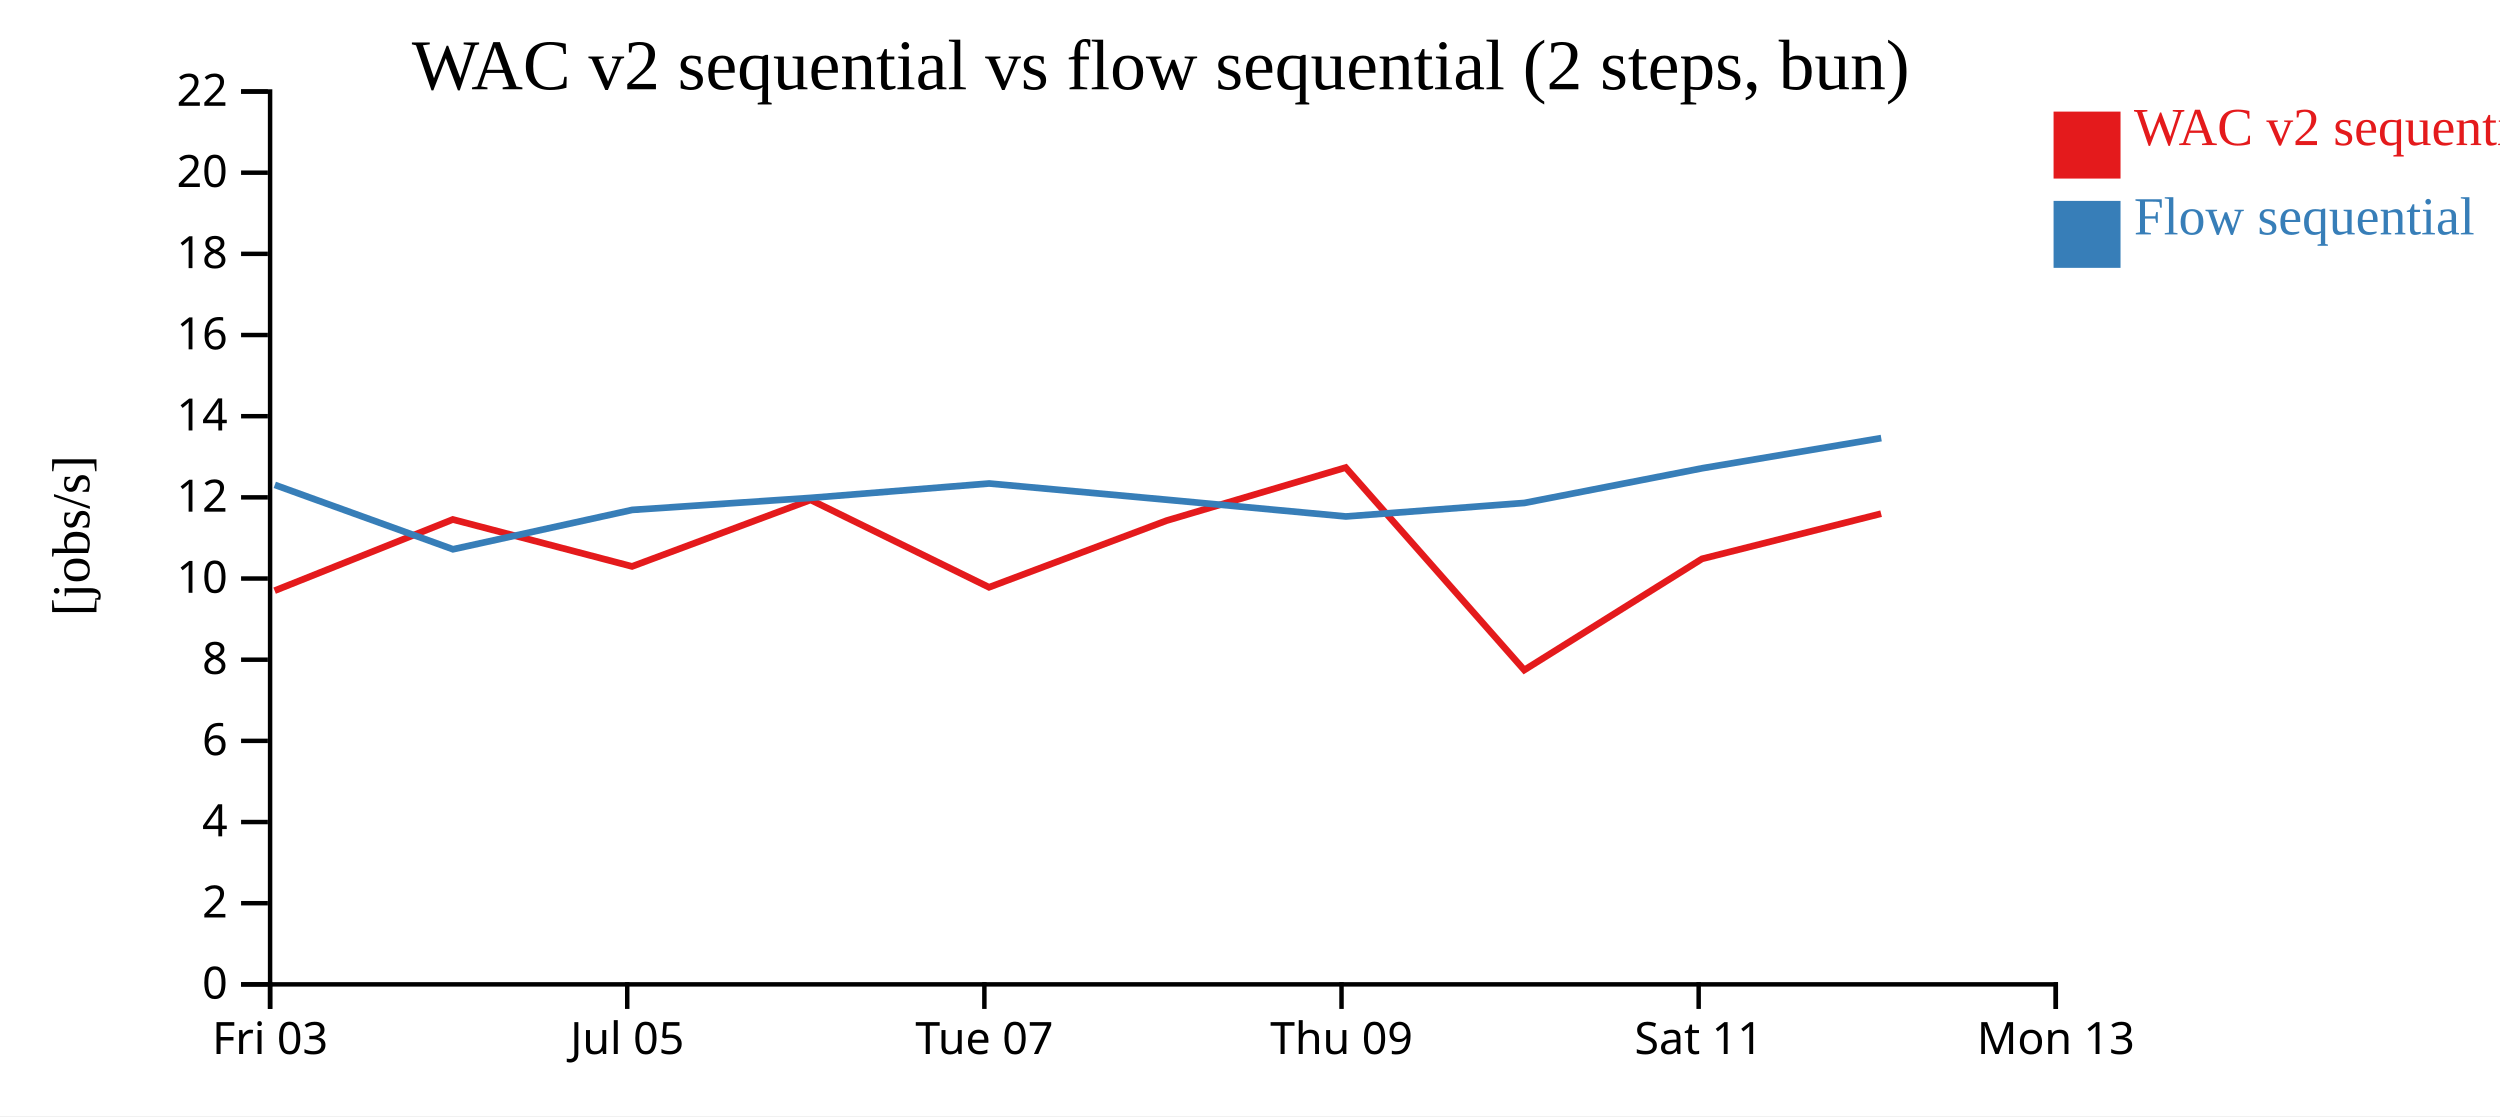
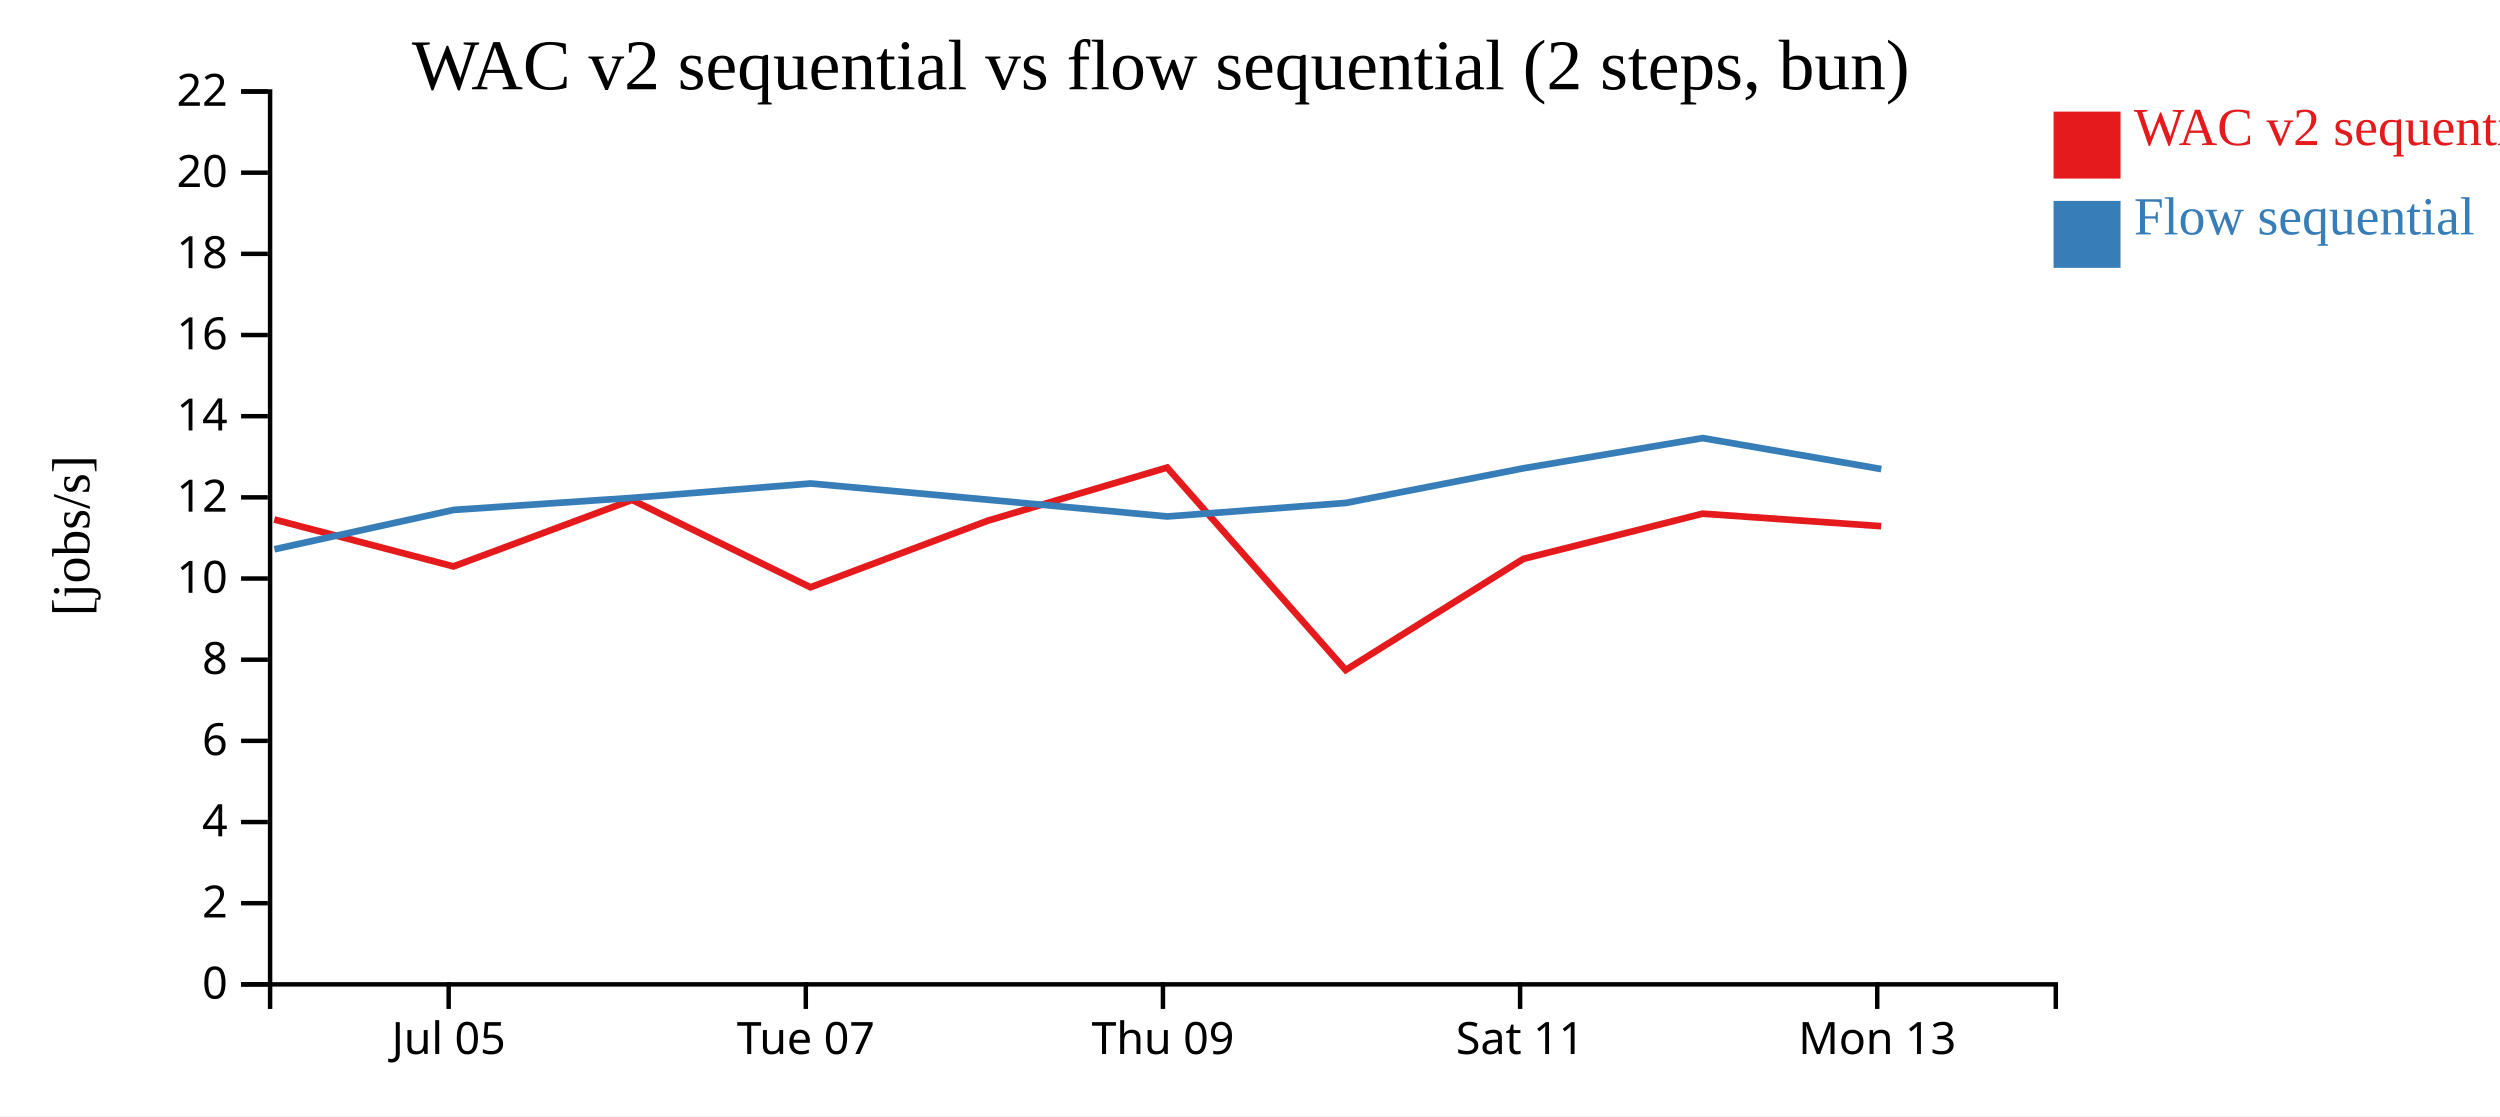
<svg xmlns="http://www.w3.org/2000/svg" width="560" height="250">
  <rect width="100%" height="100%" fill="white" />
  <g transform="translate(60,20)">
    <g transform="translate(0,200)" fill="none" font-size="10" font-family="sans-serif" text-anchor="middle">
      <path class="domain" stroke="currentColor" d="M0.5,6V0.5H400.5V6" />
-       <g class="tick" opacity="1" transform="translate(0.5,0)">
-         <line stroke="currentColor" y2="6" />
-         <text fill="currentColor" y="9" dy="0.71em">Fri 03</text>
-       </g>
-       <g class="tick" opacity="1" transform="translate(80.5,0)">
+       <g class="tick" opacity="1" transform="translate(40.5,0)">
        <line stroke="currentColor" y2="6" />
        <text fill="currentColor" y="9" dy="0.71em">Jul 05</text>
      </g>
-       <g class="tick" opacity="1" transform="translate(160.5,0)">
+       <g class="tick" opacity="1" transform="translate(120.5,0)">
        <line stroke="currentColor" y2="6" />
        <text fill="currentColor" y="9" dy="0.71em">Tue 07</text>
      </g>
-       <g class="tick" opacity="1" transform="translate(240.5,0)">
+       <g class="tick" opacity="1" transform="translate(200.5,0)">
        <line stroke="currentColor" y2="6" />
        <text fill="currentColor" y="9" dy="0.71em">Thu 09</text>
      </g>
-       <g class="tick" opacity="1" transform="translate(320.5,0)">
+       <g class="tick" opacity="1" transform="translate(280.5,0)">
        <line stroke="currentColor" y2="6" />
        <text fill="currentColor" y="9" dy="0.71em">Sat 11</text>
      </g>
-       <g class="tick" opacity="1" transform="translate(400.5,0)">
+       <g class="tick" opacity="1" transform="translate(360.5,0)">
        <line stroke="currentColor" y2="6" />
        <text fill="currentColor" y="9" dy="0.71em">Mon 13</text>
      </g>
    </g>
    <g fill="none" font-size="10" font-family="sans-serif" text-anchor="end">
      <path class="domain" stroke="currentColor" d="M-6,200.5H0.5V0.5H-6" />
      <g class="tick" opacity="1" transform="translate(0,200.5)">
        <line stroke="currentColor" x2="-6" />
        <text fill="currentColor" x="-9" dy="0.32em">0</text>
      </g>
      <g class="tick" opacity="1" transform="translate(0,182.3182)">
        <line stroke="currentColor" x2="-6" />
        <text fill="currentColor" x="-9" dy="0.32em">2</text>
      </g>
      <g class="tick" opacity="1" transform="translate(0,164.1364)">
        <line stroke="currentColor" x2="-6" />
        <text fill="currentColor" x="-9" dy="0.32em">4</text>
      </g>
      <g class="tick" opacity="1" transform="translate(0,145.9545)">
        <line stroke="currentColor" x2="-6" />
        <text fill="currentColor" x="-9" dy="0.32em">6</text>
      </g>
      <g class="tick" opacity="1" transform="translate(0,127.7727)">
        <line stroke="currentColor" x2="-6" />
        <text fill="currentColor" x="-9" dy="0.32em">8</text>
      </g>
      <g class="tick" opacity="1" transform="translate(0,109.5909)">
        <line stroke="currentColor" x2="-6" />
        <text fill="currentColor" x="-9" dy="0.32em">10</text>
      </g>
      <g class="tick" opacity="1" transform="translate(0,91.40909)">
        <line stroke="currentColor" x2="-6" />
        <text fill="currentColor" x="-9" dy="0.32em">12</text>
      </g>
      <g class="tick" opacity="1" transform="translate(0,73.22727)">
        <line stroke="currentColor" x2="-6" />
        <text fill="currentColor" x="-9" dy="0.32em">14</text>
      </g>
      <g class="tick" opacity="1" transform="translate(0,55.04545)">
        <line stroke="currentColor" x2="-6" />
        <text fill="currentColor" x="-9" dy="0.32em">16</text>
      </g>
      <g class="tick" opacity="1" transform="translate(0,36.86364)">
        <line stroke="currentColor" x2="-6" />
        <text fill="currentColor" x="-9" dy="0.32em">18</text>
      </g>
      <g class="tick" opacity="1" transform="translate(0,18.68182)">
        <line stroke="currentColor" x2="-6" />
        <text fill="currentColor" x="-9" dy="0.32em">20</text>
      </g>
      <g class="tick" opacity="1" transform="translate(0,0.5)">
        <line stroke="currentColor" x2="-6" />
        <text fill="currentColor" x="-9" dy="0.32em">22</text>
      </g>
    </g>
    <text text-anchor="middle" style="font-size: 12px" transform="rotate(-90)" y="-40" x="-100">[jobs/s]</text>
    <text text-anchor="middle" style="font-size: 16px" y="0" x="200">WAC v2 sequential vs flow sequential (2 steps, bun)</text>
-     <path class="line" fill="none" stroke="#e41a1c" stroke-width="1.5" d="M1.513,112.314L41.432,96.364L81.58,106.878L121.572,91.976L161.542,111.55L201.297,96.624L241.433,84.733L281.431,130.087L321.249,105.181L361.368,95.063" />
-     <path class="line" fill="none" stroke="#377eb8" stroke-width="1.5" d="M1.549,88.614L41.468,103.037L81.618,94.218L121.607,91.522L161.576,88.302L201.333,91.94L241.47,95.689L281.468,92.659L321.285,84.89L361.398,78.131" />
+     <path class="line" fill="none" stroke="#e41a1c" stroke-width="1.5" d="M1.432,96.364L41.58,106.878L81.572,91.976L121.542,111.55L161.297,96.624L201.433,84.733L241.431,130.087L281.249,105.181L321.368,95.063L361.373,97.864" />
+     <path class="line" fill="none" stroke="#377eb8" stroke-width="1.5" d="M1.468,103.037L41.618,94.218L81.607,91.522L121.576,88.302L161.333,91.94L201.47,95.689L241.468,92.659L281.285,84.89L321.398,78.131L361.408,85.071" />
    <rect class="dot" x="400" y="5" width="15" height="15" style="fill: #e41a1c;" />
    <rect class="dot" x="400" y="25" width="15" height="15" style="fill: #377eb8;" />
    <text class="label" x="418" y="12.5" style="fill: #e41a1c; alignment-baseline: middle;" text-anchor="left">WAC v2 sequential</text>
    <text class="label" x="418" y="32.5" style="fill: #377eb8; alignment-baseline: middle;" text-anchor="left">Flow sequential</text>
  </g>
</svg>
